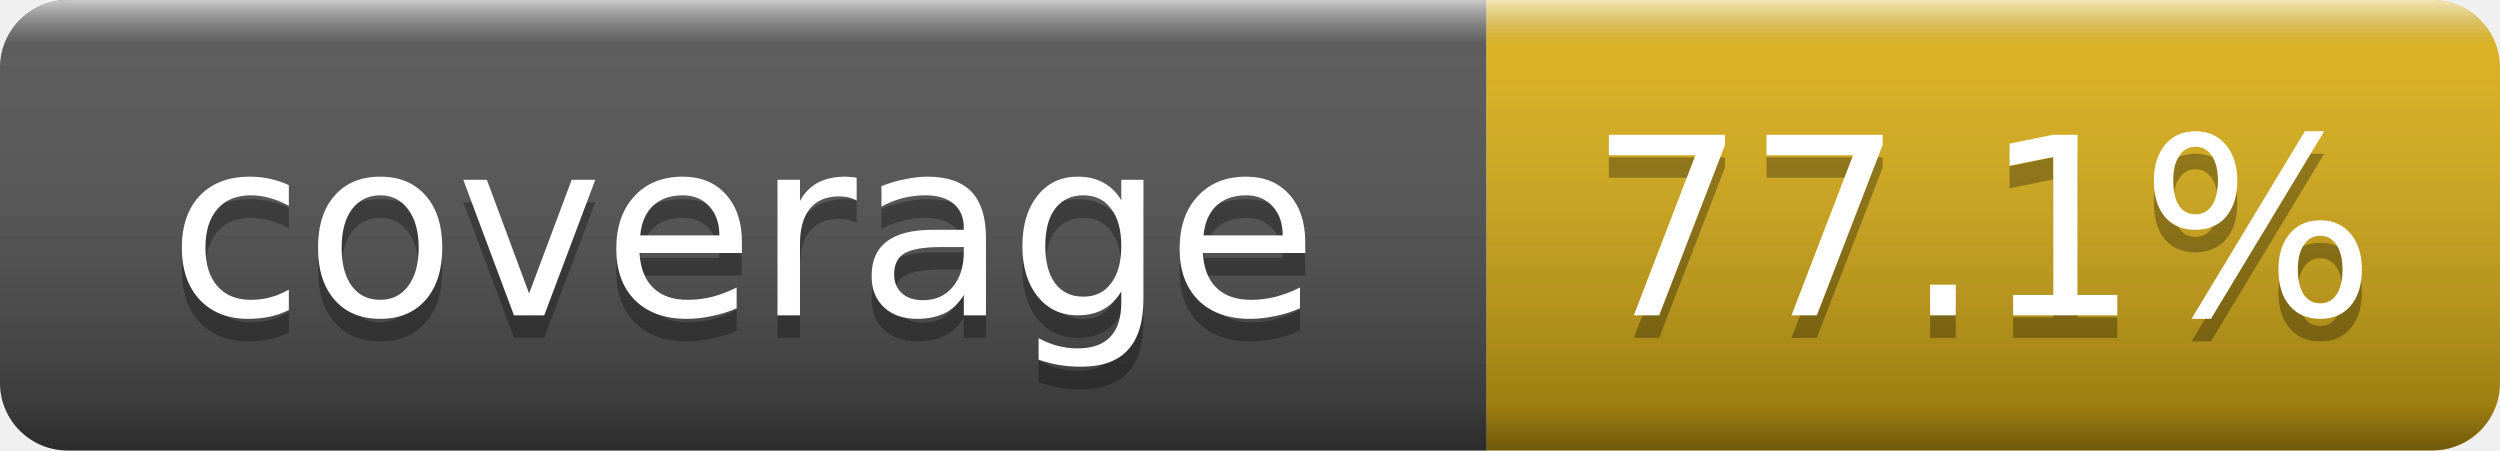
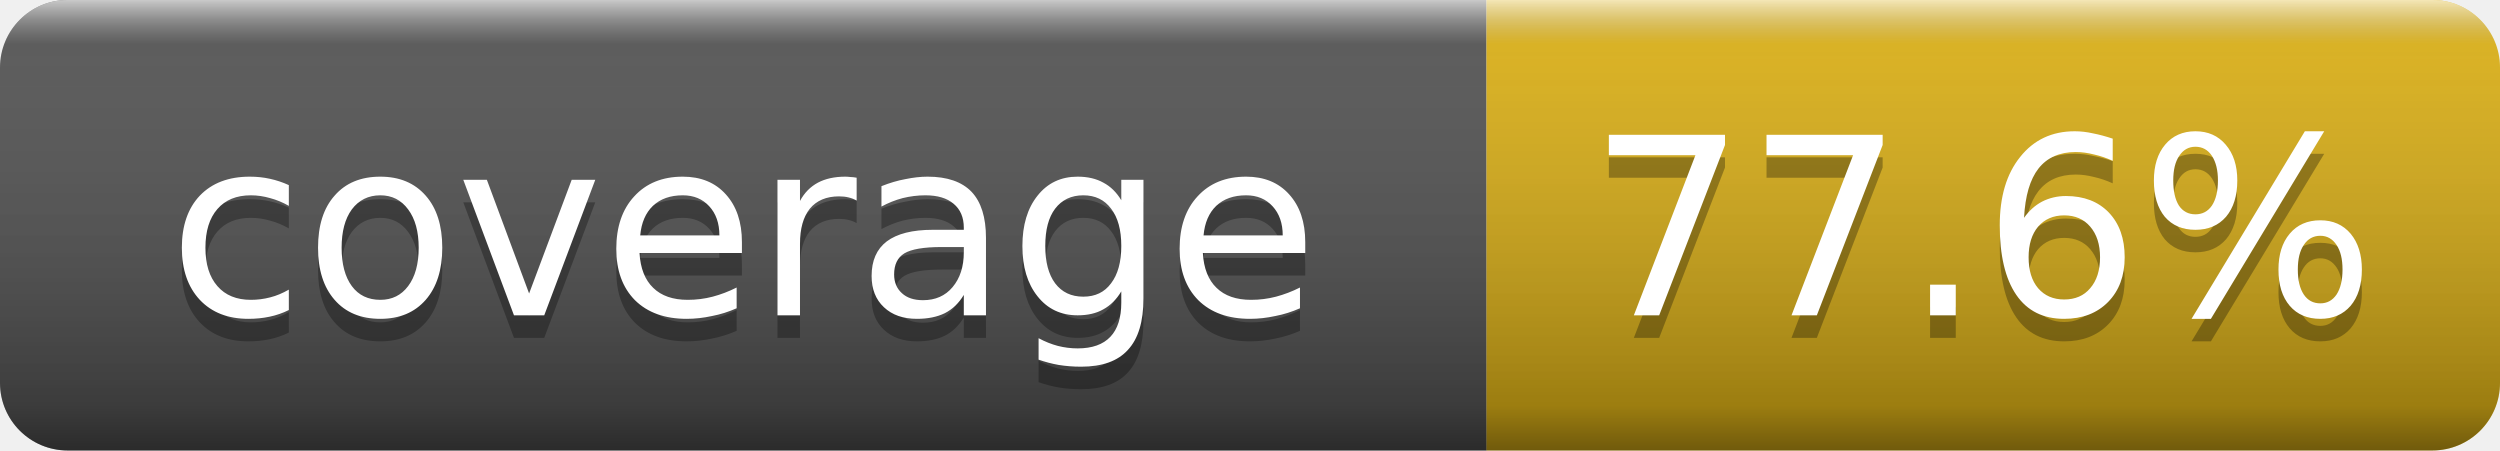
- <svg xmlns="http://www.w3.org/2000/svg" width="111" height="20" role="img" aria-label="coverage: 77.1%">
+ <svg xmlns="http://www.w3.org/2000/svg" width="111" height="20" role="img" aria-label="coverage: 77.6%">
  <linearGradient id="smooth" x2="0" y2="100%">
    <stop offset="0" stop-color="#fff" stop-opacity=".7" />
    <stop offset=".1" stop-color="#aaa" stop-opacity=".1" />
    <stop offset=".9" stop-opacity=".3" />
    <stop offset="1" stop-opacity=".5" />
  </linearGradient>
  <clipPath id="clip">
    <rect width="111" height="20" rx="3" fill="#fff" />
  </clipPath>
  <g clip-path="url(#clip)">
    <rect width="66" height="20" fill="#555" />
    <rect x="66" width="45" height="20" fill="#dfb317" />
    <rect width="111" height="20" fill="url(#smooth)" />
  </g>
  <g fill="#fff" text-anchor="middle" font-family="Verdana,Geneva,DejaVu Sans,sans-serif" font-size="11">
    <text x="33" y="15" fill="#010101" fill-opacity=".3">coverage</text>
    <text x="33" y="14">coverage</text>
-     <text x="88" y="15" fill="#010101" fill-opacity=".3">77.1%</text>
-     <text x="88" y="14">77.1%</text>
+     <text x="88" y="15" fill="#010101" fill-opacity=".3">77.6%</text>
+     <text x="88" y="14">77.6%</text>
  </g>
</svg>
